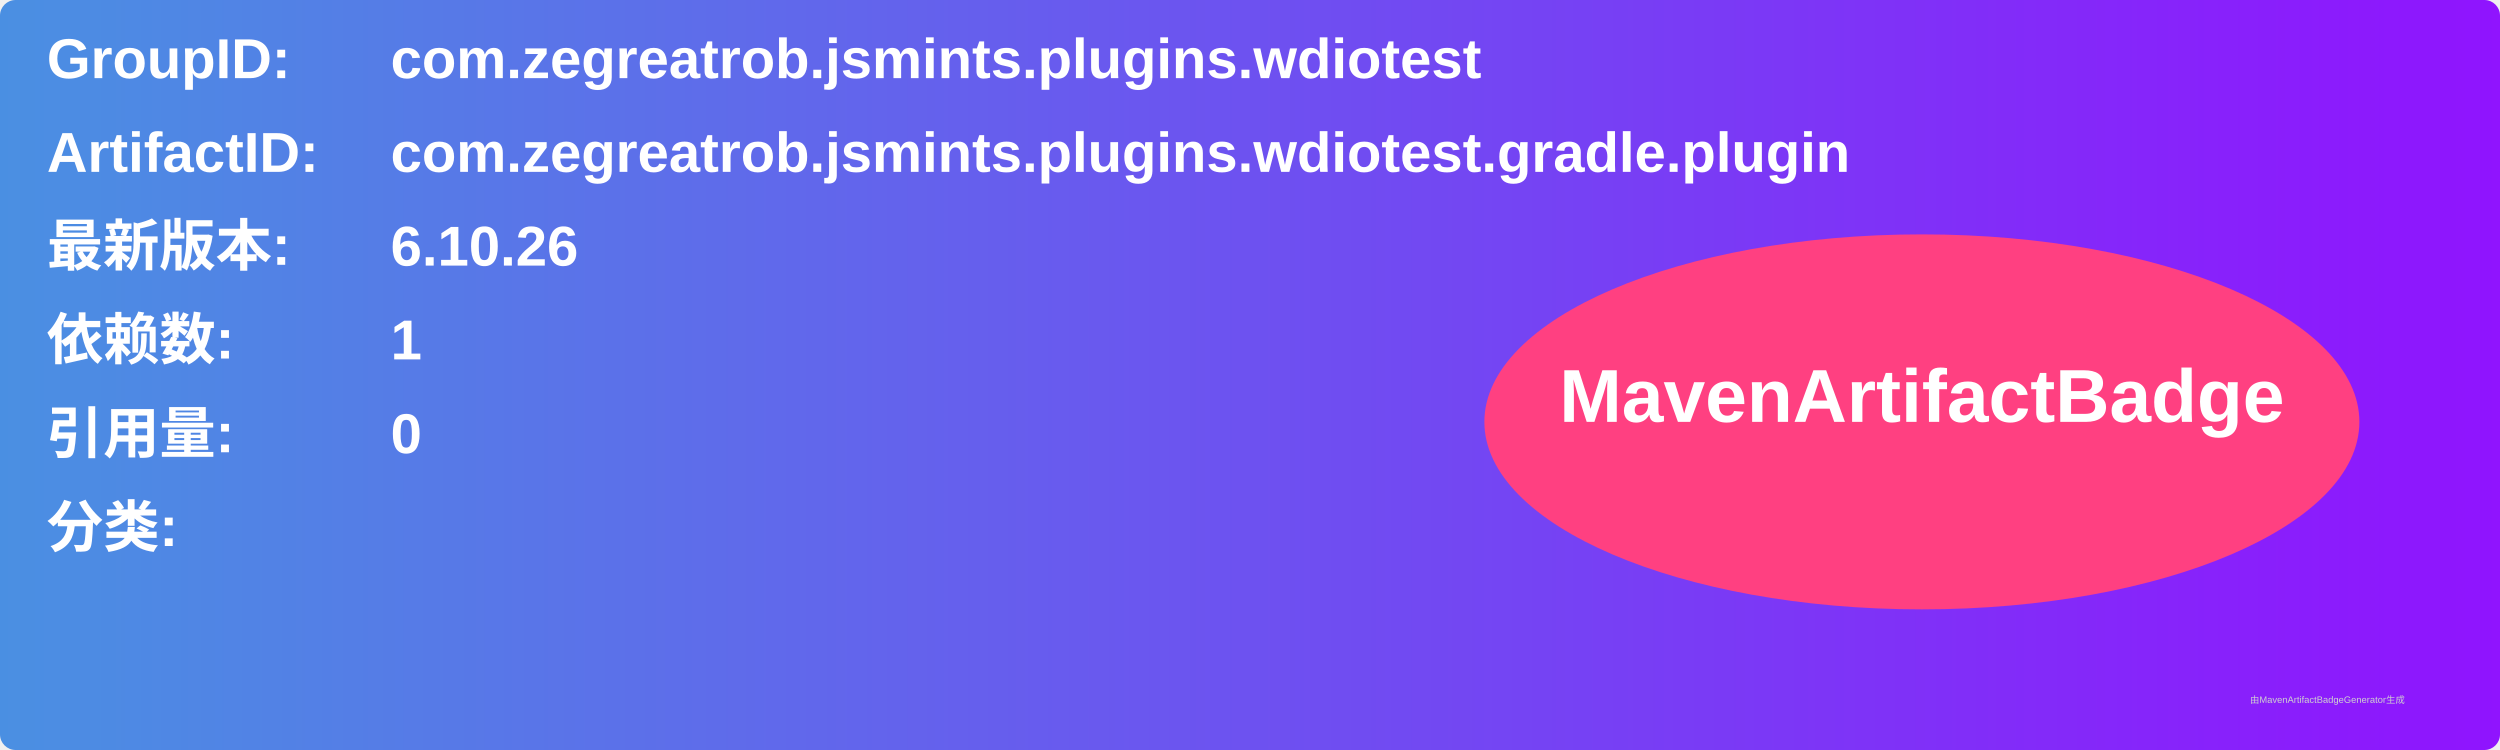
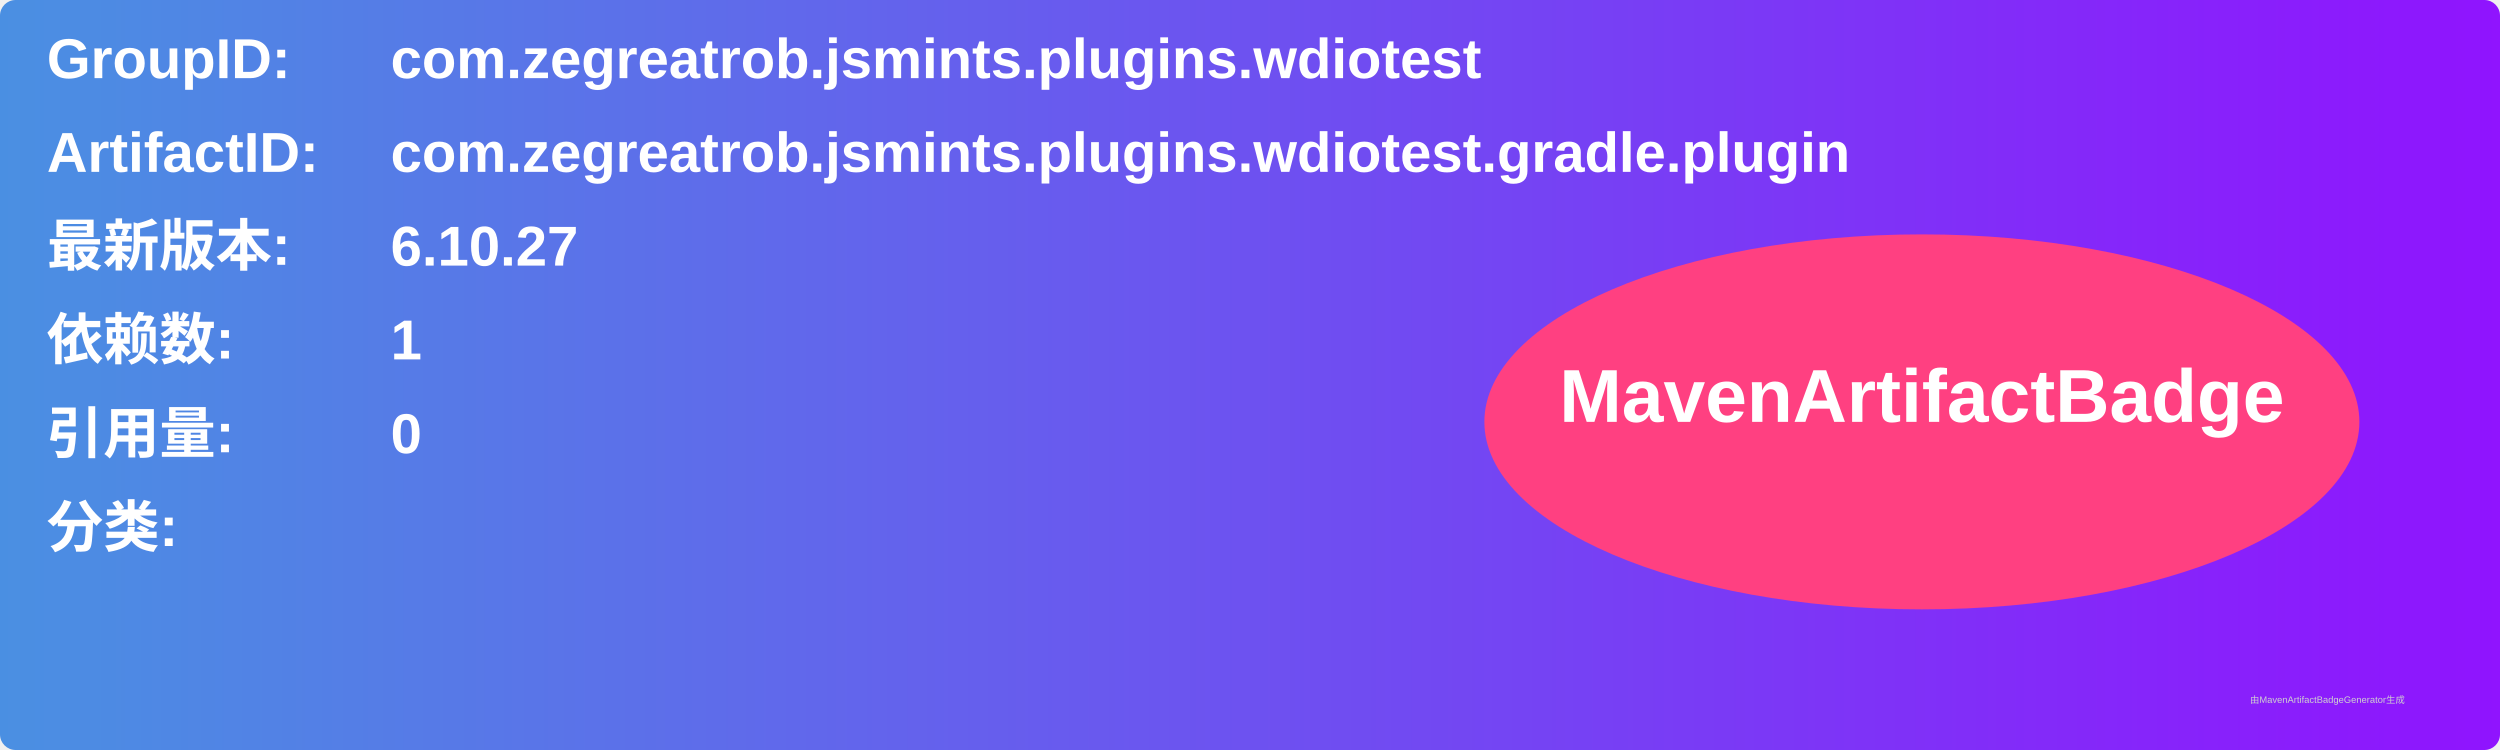
<svg xmlns="http://www.w3.org/2000/svg" width="800" height="240" viewBox="0 0 800 240">
  <linearGradient id="grad" x1="0%" y1="0%" x2="100%" y2="0%">
    <stop offset="0%" stop-color="#4a90e2" />
    <stop offset="100%" stop-color="#9013fe" />
  </linearGradient>
  <rect width="100%" height="100%" rx="5" ry="5" fill="url(#grad)" />
  <g transform="translate(15, 15)">
    <text x="0" y="10" font-family="Arial" font-size="18" fill="white" font-weight="bold" width="260">GroupID:</text>
    <text x="110" y="10" font-family="Arial" font-size="18" fill="white" font-weight="bold" width="460">com.zegreatrob.jsmints.plugins.wdiotest</text>
    <text x="0" y="40" font-family="Arial" font-size="18" fill="white" font-weight="bold" width="260">ArtifactID:</text>
    <text x="110" y="40" font-family="Arial" font-size="18" fill="white" font-weight="bold" width="460">com.zegreatrob.jsmints.plugins.wdiotest.gradle.plugin</text>
    <text x="0" y="70" font-family="Arial" font-size="18" fill="white" font-weight="bold">最新版本:</text>
    <text x="110" y="70" font-family="Arial" font-size="18" fill="white" font-weight="bold">
-       <tspan font-weight="bold">6.10.26</tspan>
+       <tspan font-weight="bold">6.10.27</tspan>
    </text>
    <text x="0" y="100" font-family="Arial" font-size="18" fill="white" font-weight="bold">依赖数: </text>
    <text x="110" y="100" font-family="Arial" font-size="18" fill="white">
      <tspan font-weight="bold">1</tspan>
    </text>
    <text x="0" y="130" font-family="Arial" font-size="18" fill="white" font-weight="bold">引用量: </text>
    <text x="110" y="130" font-family="Arial" font-size="18" fill="white">
      <tspan font-weight="bold">0</tspan>
    </text>
    <text x="0" y="160" font-family="Arial" font-size="18" fill="white" font-weight="bold">分类:</text>
    <text x="10" y="190" font-family="Arial" font-size="10" fill="white">
      <tspan font-weight="bold" />
    </text>
    <ellipse cx="600" cy="120" rx="140" ry="60" fill="#ff4081" />
    <text x="600" y="120" text-anchor="middle" font-family="Arial" font-size="24" fill="white" font-weight="bold">MavenArtifactBadge</text>
  </g>
  <text x="720" y="225" font-family="Arial" font-size="3" fill="#d0d0d0">由MavenArtifactBadgeGenerator生成</text>
</svg>
